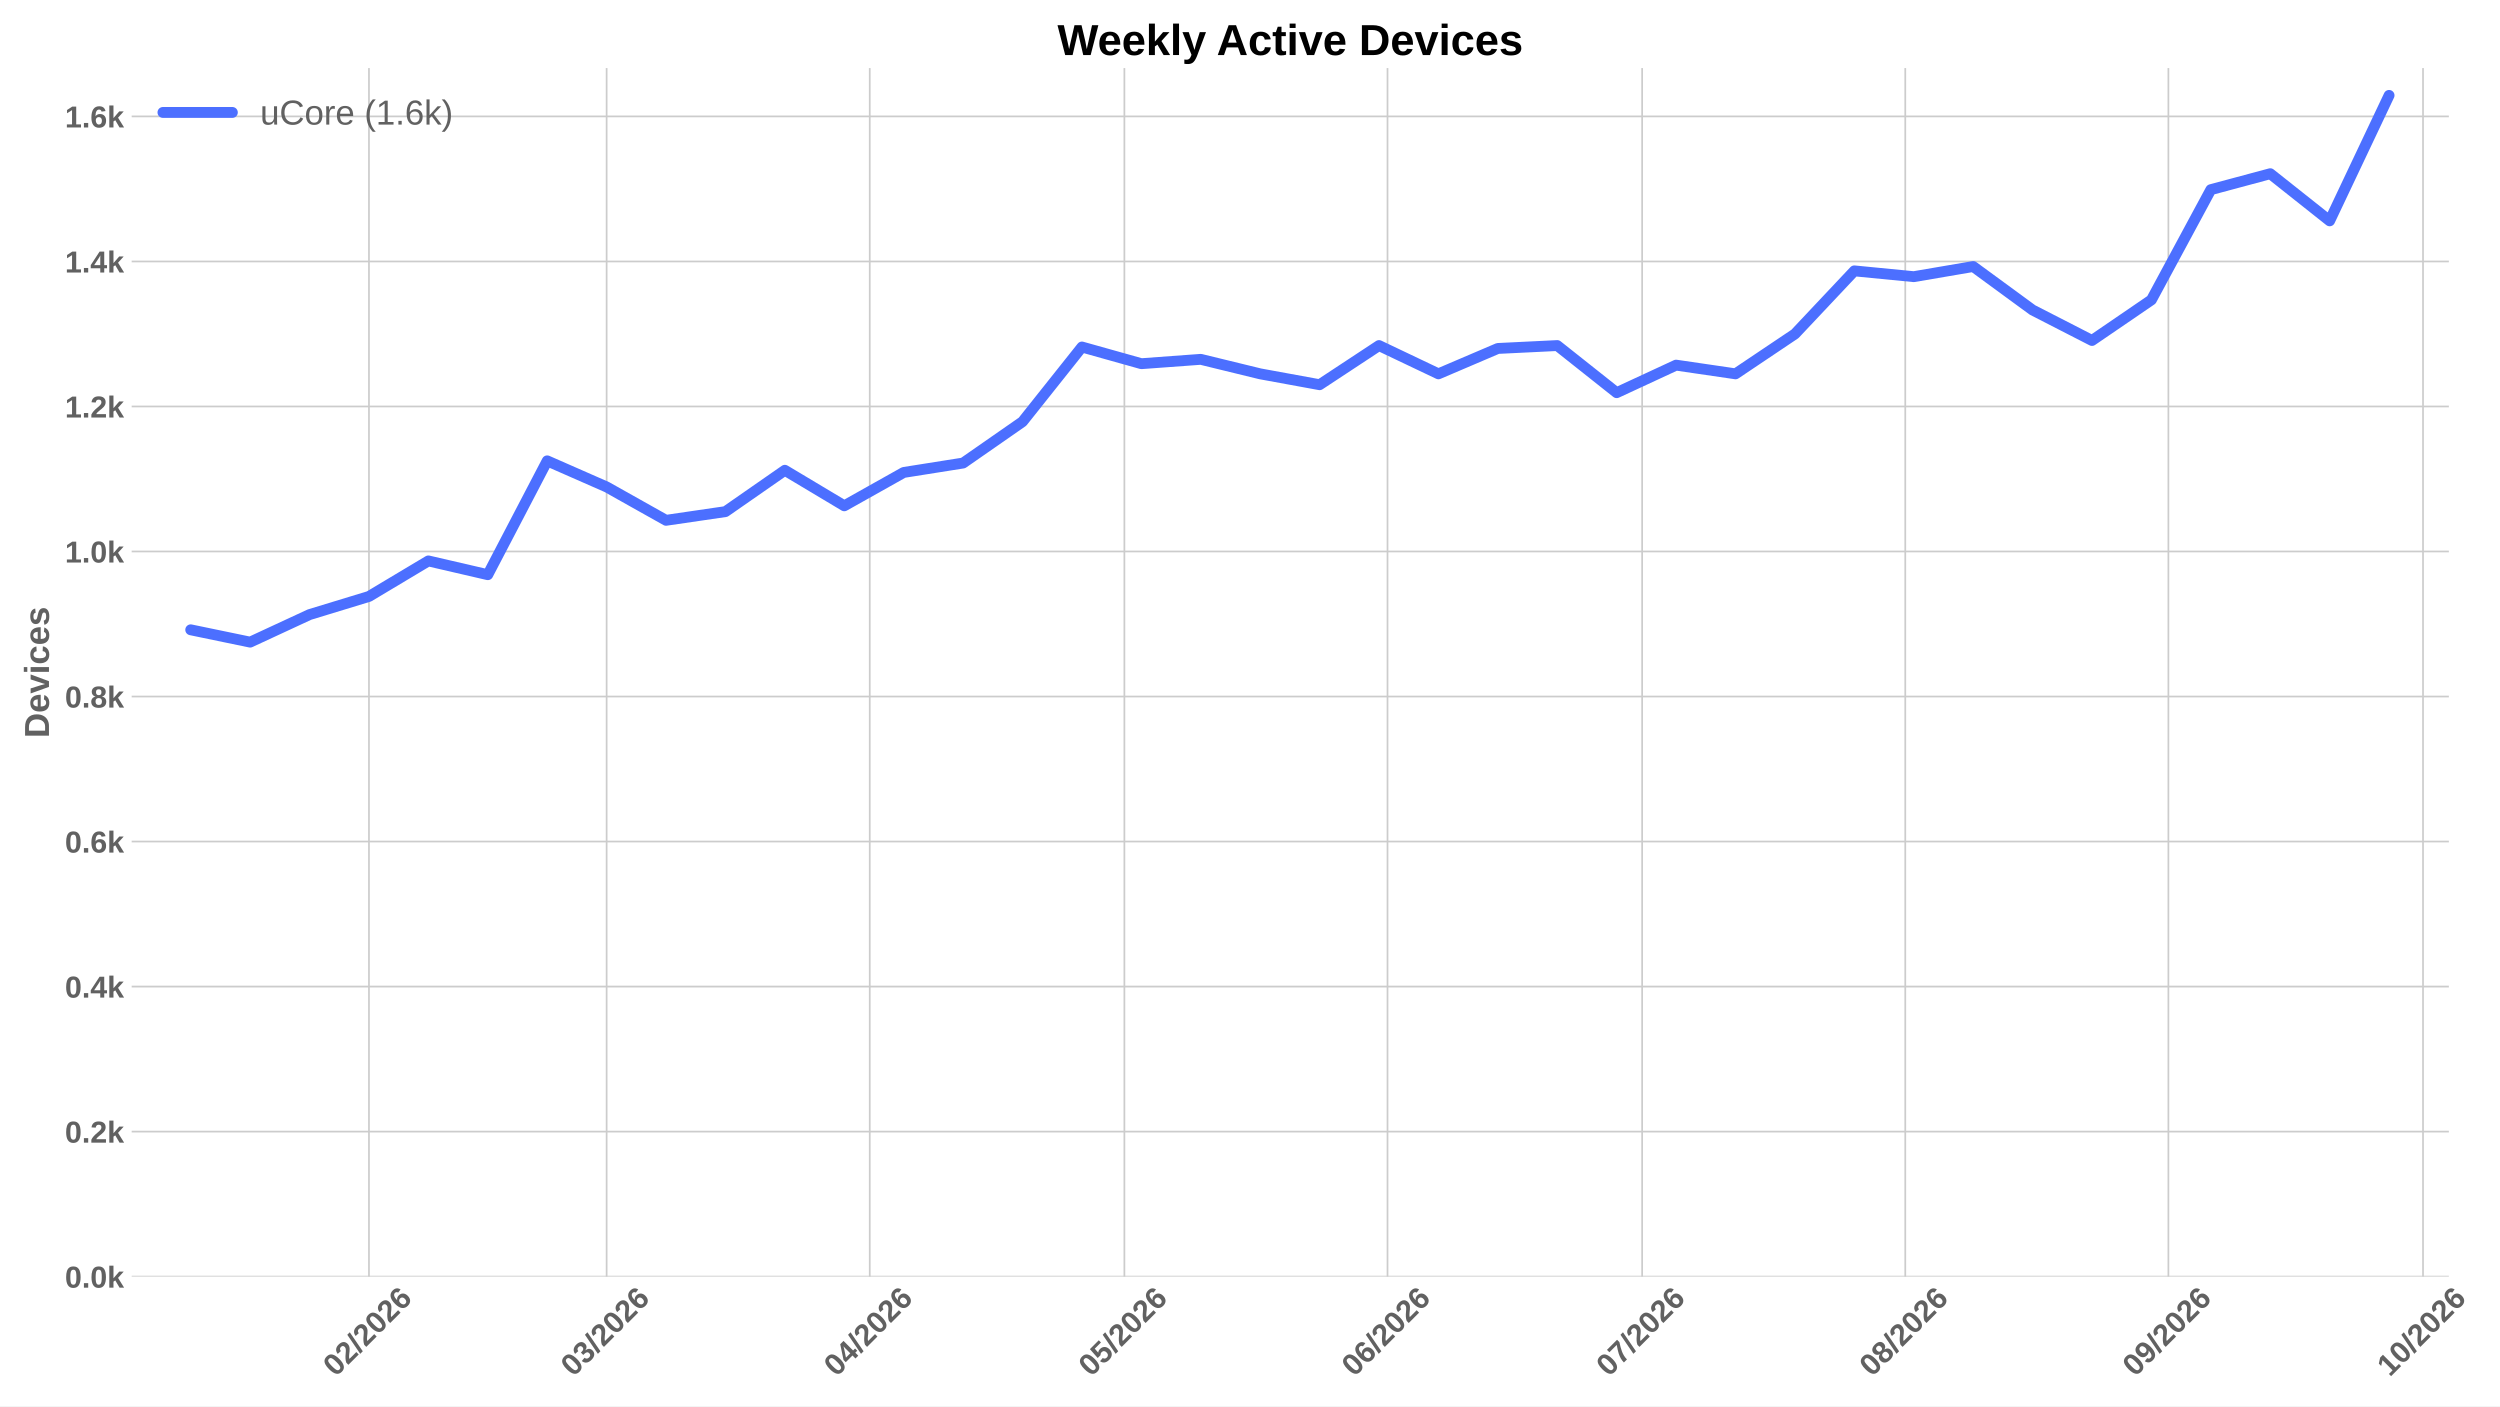
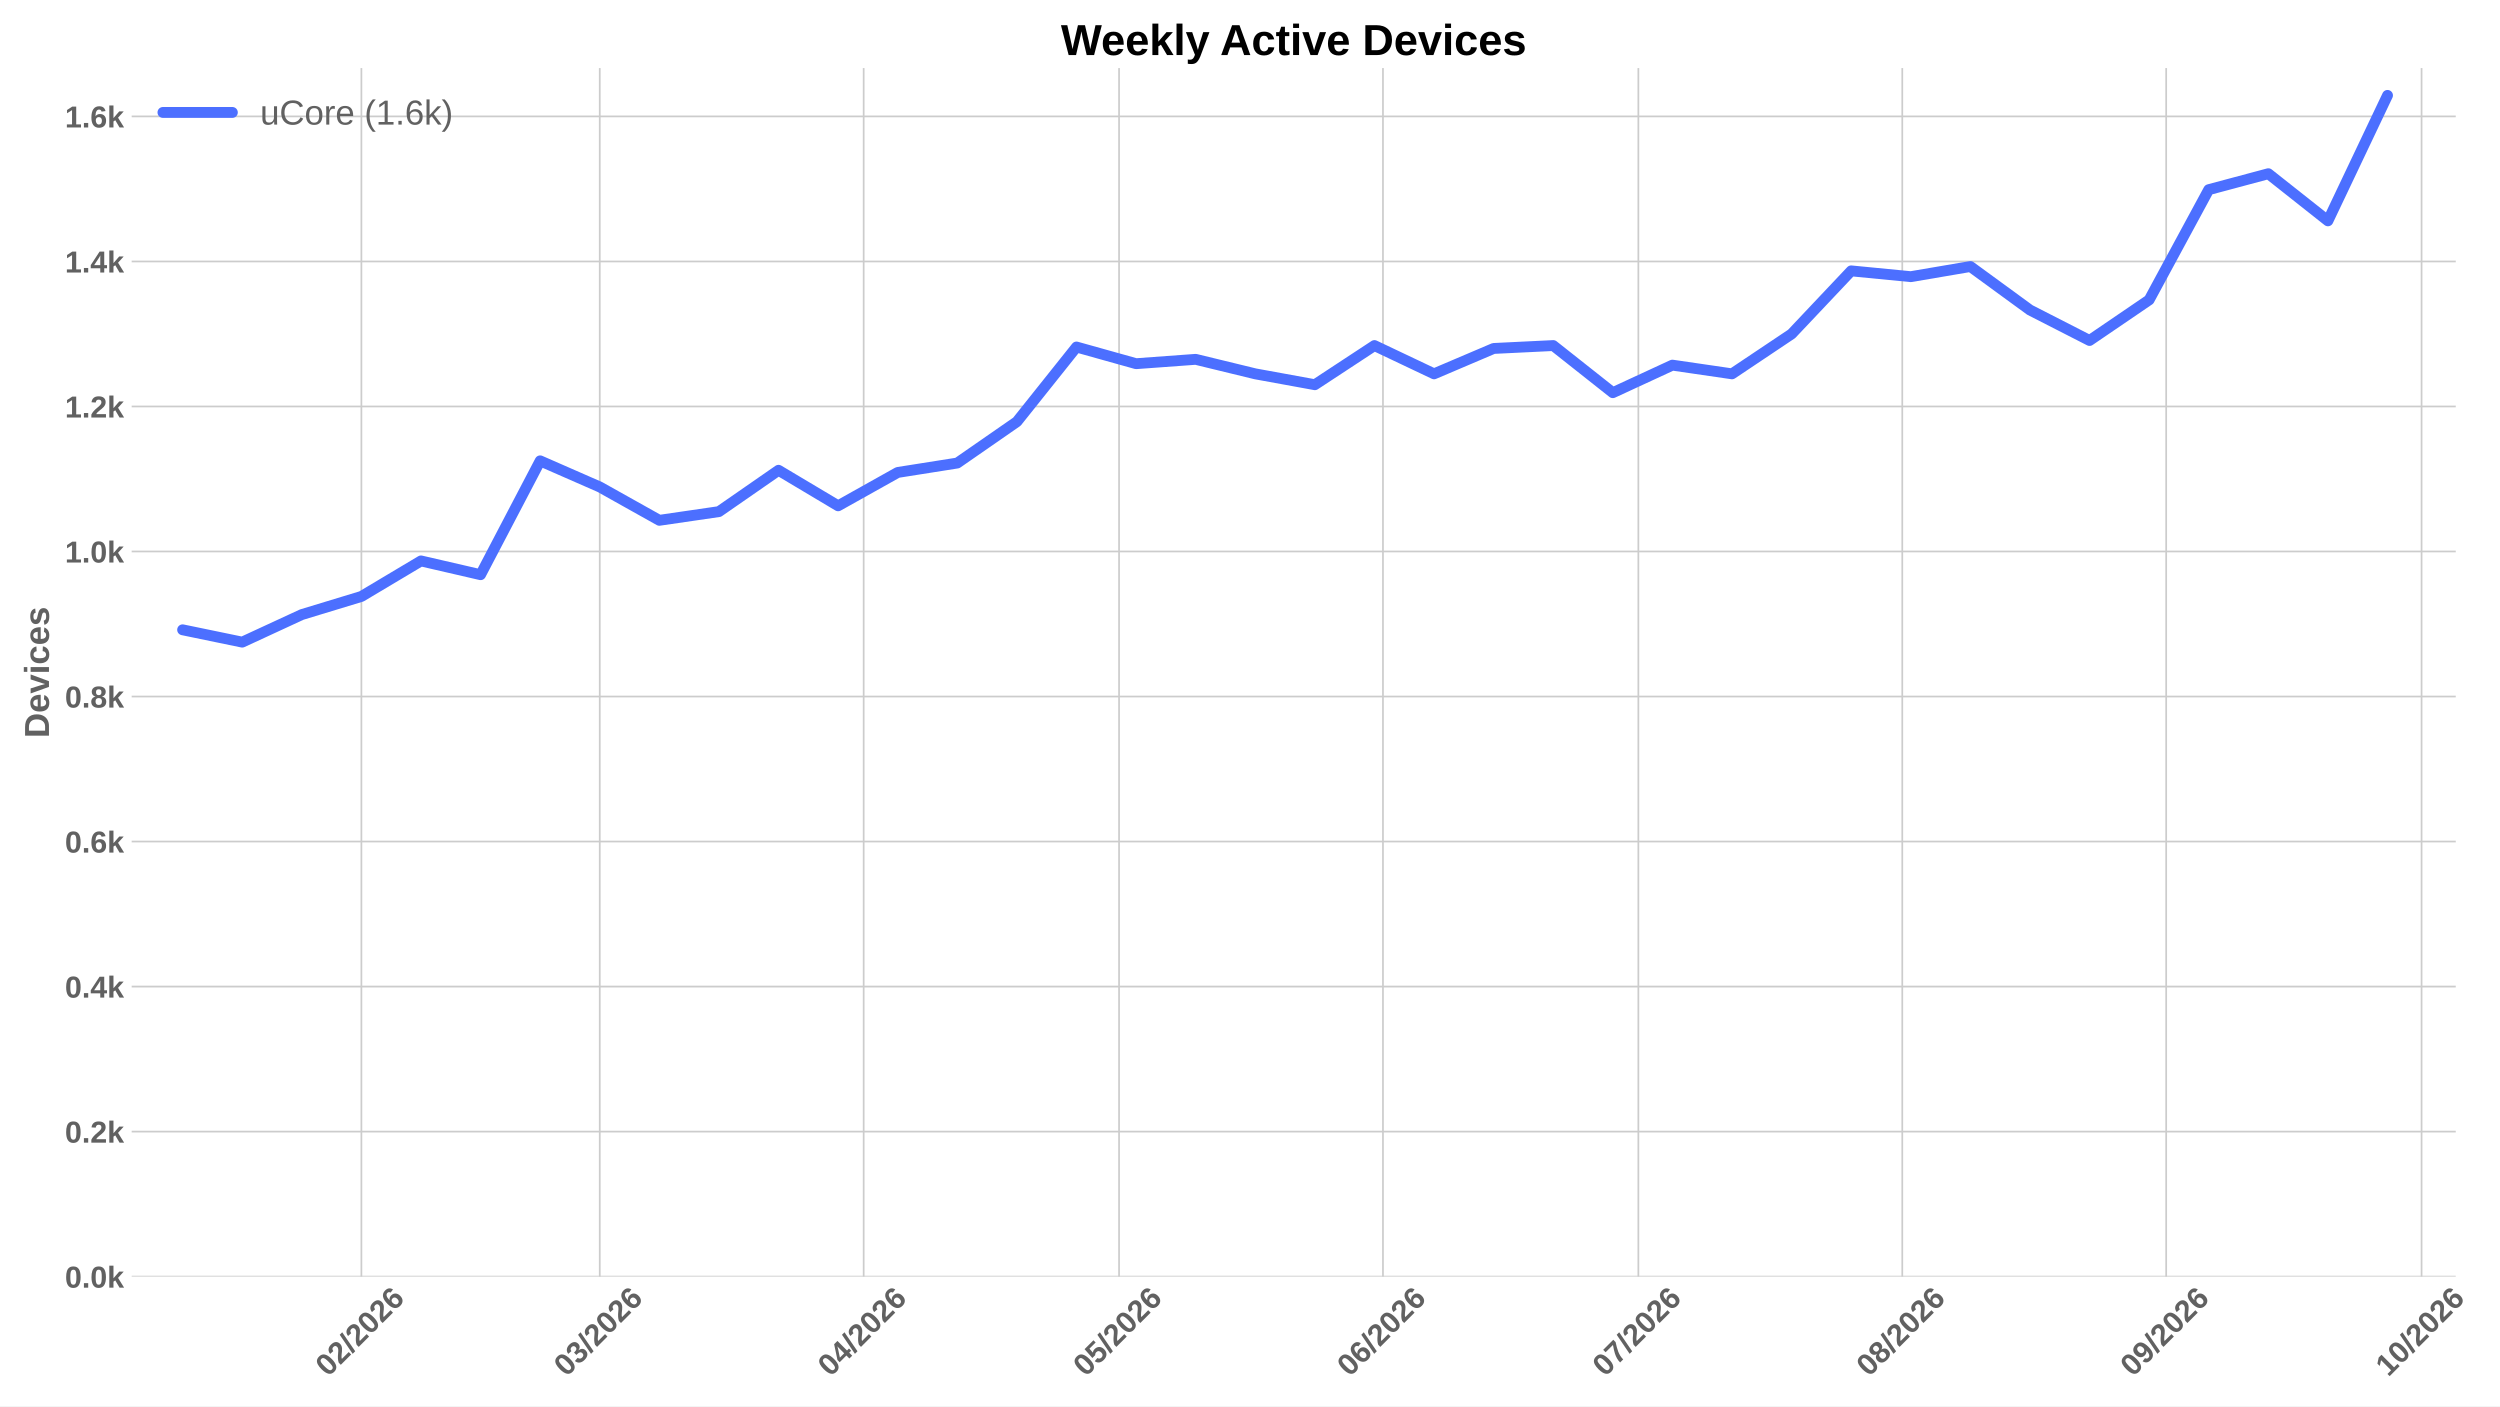
<svg xmlns="http://www.w3.org/2000/svg" xmlns:xlink="http://www.w3.org/1999/xlink" width="1152pt" height="648pt" viewBox="0 0 1152 648" version="1.1">
  <defs>
    <style type="text/css">*{stroke-linejoin: round; stroke-linecap: butt}</style>
  </defs>
  <g id="figure_1">
    <g id="patch_1">
      <path d="M 0 648  L 1152 648  L 1152 0  L 0 0  z " style="fill: #ffffff" />
    </g>
    <g id="axes_1">
      <g id="patch_2">
-         <path d="M 60.676 588.262  L 1128.435 588.262  L 1128.435 31.361  L 60.676 31.361  z " style="fill: #ffffff" />
+         <path d="M 60.676 588.262  L 1131.616 588.262  L 1131.616 31.361  L 60.676 31.361  z " style="fill: #ffffff" />
      </g>
      <g id="matplotlib.axis_1">
        <g id="xtick_1">
          <g id="line2d_1">
-             <path d="M 170.018 588.262  L 170.018 31.361  " clip-path="url(#p71e95bd0a7)" style="fill: none; stroke: #cccccc; stroke-width: 0.8; stroke-linecap: round" />
+             <path d="M 166.528 588.262  L 166.528 31.361  " clip-path="url(#p641cf3dc59)" style="fill: none; stroke: #cccccc; stroke-width: 0.8; stroke-linecap: round" />
          </g>
          <g id="line2d_2" />
          <g id="text_1">
-             <g style="fill: #616161" transform="translate(154.6897 634.7498) rotate(-45) scale(0.14 -0.14)">
+             <g style="fill: #616161" transform="translate(151.1997 634.7498) rotate(-45) scale(0.14 -0.14)">
              <defs>
                <path id="LiberationSans-Bold-13" d="M 3297 2203  Q 3297 1088 2914 512  Q 2531 -63 1766 -63  Q 253 -63 253 2203  Q 253 2994 418 3494  Q 584 3994 915 4231  Q 1247 4469 1791 4469  Q 2572 4469 2934 3903  Q 3297 3338 3297 2203  z M 2416 2203  Q 2416 2813 2356 3150  Q 2297 3488 2165 3634  Q 2034 3781 1784 3781  Q 1519 3781 1383 3632  Q 1247 3484 1189 3148  Q 1131 2813 1131 2203  Q 1131 1600 1192 1261  Q 1253 922 1386 775  Q 1519 628 1772 628  Q 2022 628 2158 783  Q 2294 938 2355 1278  Q 2416 1619 2416 2203  z " transform="scale(0.015625)" />
                <path id="LiberationSans-Bold-15" d="M 222 0  L 222 609  Q 394 988 711 1347  Q 1028 1706 1509 2097  Q 1972 2472 2158 2715  Q 2344 2959 2344 3194  Q 2344 3769 1766 3769  Q 1484 3769 1336 3617  Q 1188 3466 1144 3163  L 259 3213  Q 334 3825 717 4147  Q 1100 4469 1759 4469  Q 2472 4469 2853 4144  Q 3234 3819 3234 3231  Q 3234 2922 3112 2672  Q 2991 2422 2800 2211  Q 2609 2000 2376 1815  Q 2144 1631 1925 1456  Q 1706 1281 1526 1103  Q 1347 925 1259 722  L 3303 722  L 3303 0  L 222 0  z " transform="scale(0.015625)" />
                <path id="LiberationSans-Bold-12" d="M 63 -128  L 972 4638  L 1716 4638  L 822 -128  L 63 -128  z " transform="scale(0.015625)" />
                <path id="LiberationSans-Bold-19" d="M 3328 1441  Q 3328 738 2934 337  Q 2541 -63 1847 -63  Q 1069 -63 651 482  Q 234 1028 234 2100  Q 234 3278 657 3873  Q 1081 4469 1869 4469  Q 2428 4469 2751 4222  Q 3075 3975 3209 3456  L 2381 3341  Q 2263 3775 1850 3775  Q 1497 3775 1295 3422  Q 1094 3069 1094 2350  Q 1234 2584 1484 2709  Q 1734 2834 2050 2834  Q 2641 2834 2984 2459  Q 3328 2084 3328 1441  z M 2447 1416  Q 2447 1791 2273 1989  Q 2100 2188 1797 2188  Q 1506 2188 1331 2002  Q 1156 1816 1156 1509  Q 1156 1125 1339 873  Q 1522 622 1819 622  Q 2116 622 2281 833  Q 2447 1044 2447 1416  z " transform="scale(0.015625)" />
              </defs>
              <use xlink:href="#LiberationSans-Bold-13" />
              <use xlink:href="#LiberationSans-Bold-15" transform="translate(55.60938 0)" />
              <use xlink:href="#LiberationSans-Bold-12" transform="translate(111.2188 0)" />
              <use xlink:href="#LiberationSans-Bold-15" transform="translate(139 0)" />
              <use xlink:href="#LiberationSans-Bold-13" transform="translate(194.6094 0)" />
              <use xlink:href="#LiberationSans-Bold-15" transform="translate(250.2188 0)" />
              <use xlink:href="#LiberationSans-Bold-19" transform="translate(305.8281 0)" />
            </g>
          </g>
        </g>
        <g id="xtick_2">
          <g id="line2d_3">
-             <path d="M 279.532 588.262  L 279.532 31.361  " clip-path="url(#p71e95bd0a7)" style="fill: none; stroke: #cccccc; stroke-width: 0.8; stroke-linecap: round" />
+             <path d="M 276.368 588.262  L 276.368 31.361  " clip-path="url(#p641cf3dc59)" style="fill: none; stroke: #cccccc; stroke-width: 0.8; stroke-linecap: round" />
          </g>
          <g id="line2d_4" />
          <g id="text_2">
-             <g style="fill: #616161" transform="translate(264.2035 634.7498) rotate(-45) scale(0.14 -0.14)">
+             <g style="fill: #616161" transform="translate(261.0398 634.7498) rotate(-45) scale(0.14 -0.14)">
              <defs>
                <path id="LiberationSans-Bold-16" d="M 3328 1222  Q 3328 603 2922 265  Q 2516 -72 1766 -72  Q 1056 -72 637 254  Q 219 581 147 1197  L 1041 1275  Q 1125 641 1763 641  Q 2078 641 2253 797  Q 2428 953 2428 1275  Q 2428 1569 2215 1725  Q 2003 1881 1584 1881  L 1278 1881  L 1278 2591  L 1566 2591  Q 1944 2591 2134 2745  Q 2325 2900 2325 3188  Q 2325 3459 2173 3614  Q 2022 3769 1731 3769  Q 1459 3769 1292 3619  Q 1125 3469 1100 3194  L 222 3256  Q 291 3825 694 4147  Q 1097 4469 1747 4469  Q 2438 4469 2827 4158  Q 3216 3847 3216 3297  Q 3216 2884 2973 2618  Q 2731 2353 2275 2266  L 2275 2253  Q 2781 2194 3054 1920  Q 3328 1647 3328 1222  z " transform="scale(0.015625)" />
              </defs>
              <use xlink:href="#LiberationSans-Bold-13" />
              <use xlink:href="#LiberationSans-Bold-16" transform="translate(55.60938 0)" />
              <use xlink:href="#LiberationSans-Bold-12" transform="translate(111.2188 0)" />
              <use xlink:href="#LiberationSans-Bold-15" transform="translate(139 0)" />
              <use xlink:href="#LiberationSans-Bold-13" transform="translate(194.6094 0)" />
              <use xlink:href="#LiberationSans-Bold-15" transform="translate(250.2188 0)" />
              <use xlink:href="#LiberationSans-Bold-19" transform="translate(305.8281 0)" />
            </g>
          </g>
        </g>
        <g id="xtick_3">
          <g id="line2d_5">
-             <path d="M 400.779 588.262  L 400.779 31.361  " clip-path="url(#p71e95bd0a7)" style="fill: none; stroke: #cccccc; stroke-width: 0.8; stroke-linecap: round" />
+             <path d="M 397.977 588.262  L 397.977 31.361  " clip-path="url(#p641cf3dc59)" style="fill: none; stroke: #cccccc; stroke-width: 0.8; stroke-linecap: round" />
          </g>
          <g id="line2d_6" />
          <g id="text_3">
-             <g style="fill: #616161" transform="translate(385.4509 634.7498) rotate(-45) scale(0.14 -0.14)">
+             <g style="fill: #616161" transform="translate(382.6484 634.7498) rotate(-45) scale(0.14 -0.14)">
              <defs>
                <path id="LiberationSans-Bold-17" d="M 2938 897  L 2938 0  L 2100 0  L 2100 897  L 97 897  L 97 1556  L 1956 4403  L 2938 4403  L 2938 1550  L 3525 1550  L 3525 897  L 2938 897  z M 2100 2991  Q 2100 3159 2111 3356  Q 2122 3553 2128 3609  Q 2047 3434 1834 3103  L 813 1550  L 2100 1550  L 2100 2991  z " transform="scale(0.015625)" />
              </defs>
              <use xlink:href="#LiberationSans-Bold-13" />
              <use xlink:href="#LiberationSans-Bold-17" transform="translate(55.60938 0)" />
              <use xlink:href="#LiberationSans-Bold-12" transform="translate(111.2188 0)" />
              <use xlink:href="#LiberationSans-Bold-15" transform="translate(139 0)" />
              <use xlink:href="#LiberationSans-Bold-13" transform="translate(194.6094 0)" />
              <use xlink:href="#LiberationSans-Bold-15" transform="translate(250.2188 0)" />
              <use xlink:href="#LiberationSans-Bold-19" transform="translate(305.8281 0)" />
            </g>
          </g>
        </g>
        <g id="xtick_4">
          <g id="line2d_7">
-             <path d="M 518.116 588.262  L 518.116 31.361  " clip-path="url(#p71e95bd0a7)" style="fill: none; stroke: #cccccc; stroke-width: 0.8; stroke-linecap: round" />
+             <path d="M 515.663 588.262  L 515.663 31.361  " clip-path="url(#p641cf3dc59)" style="fill: none; stroke: #cccccc; stroke-width: 0.8; stroke-linecap: round" />
          </g>
          <g id="line2d_8" />
          <g id="text_4">
-             <g style="fill: #616161" transform="translate(502.7872 634.7498) rotate(-45) scale(0.14 -0.14)">
+             <g style="fill: #616161" transform="translate(500.3342 634.7498) rotate(-45) scale(0.14 -0.14)">
              <defs>
                <path id="LiberationSans-Bold-18" d="M 3381 1466  Q 3381 766 2945 351  Q 2509 -63 1750 -63  Q 1088 -63 689 235  Q 291 534 197 1100  L 1075 1172  Q 1144 891 1319 762  Q 1494 634 1759 634  Q 2088 634 2283 843  Q 2478 1053 2478 1447  Q 2478 1794 2293 2001  Q 2109 2209 1778 2209  Q 1413 2209 1181 1925  L 325 1925  L 478 4403  L 3125 4403  L 3125 3750  L 1275 3750  L 1203 2638  Q 1522 2919 2000 2919  Q 2628 2919 3004 2528  Q 3381 2138 3381 1466  z " transform="scale(0.015625)" />
              </defs>
              <use xlink:href="#LiberationSans-Bold-13" />
              <use xlink:href="#LiberationSans-Bold-18" transform="translate(55.60938 0)" />
              <use xlink:href="#LiberationSans-Bold-12" transform="translate(111.2188 0)" />
              <use xlink:href="#LiberationSans-Bold-15" transform="translate(139 0)" />
              <use xlink:href="#LiberationSans-Bold-13" transform="translate(194.6094 0)" />
              <use xlink:href="#LiberationSans-Bold-15" transform="translate(250.2188 0)" />
              <use xlink:href="#LiberationSans-Bold-19" transform="translate(305.8281 0)" />
            </g>
          </g>
        </g>
        <g id="xtick_5">
          <g id="line2d_9">
-             <path d="M 639.363 588.262  L 639.363 31.361  " clip-path="url(#p71e95bd0a7)" style="fill: none; stroke: #cccccc; stroke-width: 0.8; stroke-linecap: round" />
+             <path d="M 637.271 588.262  L 637.271 31.361  " clip-path="url(#p641cf3dc59)" style="fill: none; stroke: #cccccc; stroke-width: 0.8; stroke-linecap: round" />
          </g>
          <g id="line2d_10" />
          <g id="text_5">
-             <g style="fill: #616161" transform="translate(624.0346 634.7498) rotate(-45) scale(0.14 -0.14)">
+             <g style="fill: #616161" transform="translate(621.9429 634.7498) rotate(-45) scale(0.14 -0.14)">
              <use xlink:href="#LiberationSans-Bold-13" />
              <use xlink:href="#LiberationSans-Bold-19" transform="translate(55.60938 0)" />
              <use xlink:href="#LiberationSans-Bold-12" transform="translate(111.2188 0)" />
              <use xlink:href="#LiberationSans-Bold-15" transform="translate(139 0)" />
              <use xlink:href="#LiberationSans-Bold-13" transform="translate(194.6094 0)" />
              <use xlink:href="#LiberationSans-Bold-15" transform="translate(250.2188 0)" />
              <use xlink:href="#LiberationSans-Bold-19" transform="translate(305.8281 0)" />
            </g>
          </g>
        </g>
        <g id="xtick_6">
          <g id="line2d_11">
-             <path d="M 756.699 588.262  L 756.699 31.361  " clip-path="url(#p71e95bd0a7)" style="fill: none; stroke: #cccccc; stroke-width: 0.8; stroke-linecap: round" />
+             <path d="M 754.957 588.262  L 754.957 31.361  " clip-path="url(#p641cf3dc59)" style="fill: none; stroke: #cccccc; stroke-width: 0.8; stroke-linecap: round" />
          </g>
          <g id="line2d_12" />
          <g id="text_6">
-             <g style="fill: #616161" transform="translate(741.3709 634.7498) rotate(-45) scale(0.14 -0.14)">
+             <g style="fill: #616161" transform="translate(739.6287 634.7498) rotate(-45) scale(0.14 -0.14)">
              <defs>
                <path id="LiberationSans-Bold-1a" d="M 3278 3706  Q 2981 3238 2717 2797  Q 2453 2356 2256 1911  Q 2059 1466 1945 995  Q 1831 525 1831 0  L 916 0  Q 916 550 1059 1064  Q 1203 1578 1475 2111  Q 1747 2644 2463 3681  L 275 3681  L 275 4403  L 3278 4403  L 3278 3706  z " transform="scale(0.015625)" />
              </defs>
              <use xlink:href="#LiberationSans-Bold-13" />
              <use xlink:href="#LiberationSans-Bold-1a" transform="translate(55.60938 0)" />
              <use xlink:href="#LiberationSans-Bold-12" transform="translate(111.2188 0)" />
              <use xlink:href="#LiberationSans-Bold-15" transform="translate(139 0)" />
              <use xlink:href="#LiberationSans-Bold-13" transform="translate(194.6094 0)" />
              <use xlink:href="#LiberationSans-Bold-15" transform="translate(250.2188 0)" />
              <use xlink:href="#LiberationSans-Bold-19" transform="translate(305.8281 0)" />
            </g>
          </g>
        </g>
        <g id="xtick_7">
          <g id="line2d_13">
-             <path d="M 877.947 588.262  L 877.947 31.361  " clip-path="url(#p71e95bd0a7)" style="fill: none; stroke: #cccccc; stroke-width: 0.8; stroke-linecap: round" />
+             <path d="M 876.566 588.262  L 876.566 31.361  " clip-path="url(#p641cf3dc59)" style="fill: none; stroke: #cccccc; stroke-width: 0.8; stroke-linecap: round" />
          </g>
          <g id="line2d_14" />
          <g id="text_7">
-             <g style="fill: #616161" transform="translate(862.6183 634.7498) rotate(-45) scale(0.14 -0.14)">
+             <g style="fill: #616161" transform="translate(861.2374 634.7498) rotate(-45) scale(0.14 -0.14)">
              <defs>
                <path id="LiberationSans-Bold-1b" d="M 3363 1241  Q 3363 622 2953 279  Q 2544 -63 1784 -63  Q 1031 -63 617 278  Q 203 619 203 1234  Q 203 1656 447 1945  Q 691 2234 1100 2303  L 1100 2316  Q 744 2394 525 2669  Q 306 2944 306 3303  Q 306 3844 689 4156  Q 1072 4469 1772 4469  Q 2488 4469 2870 4164  Q 3253 3859 3253 3297  Q 3253 2938 3036 2666  Q 2819 2394 2453 2322  L 2453 2309  Q 2878 2241 3120 1961  Q 3363 1681 3363 1241  z M 2350 3250  Q 2350 3563 2206 3708  Q 2063 3853 1772 3853  Q 1203 3853 1203 3250  Q 1203 2619 1778 2619  Q 2066 2619 2208 2766  Q 2350 2913 2350 3250  z M 2453 1313  Q 2453 2003 1766 2003  Q 1447 2003 1276 1822  Q 1106 1641 1106 1300  Q 1106 913 1275 734  Q 1444 556 1791 556  Q 2131 556 2292 734  Q 2453 913 2453 1313  z " transform="scale(0.015625)" />
              </defs>
              <use xlink:href="#LiberationSans-Bold-13" />
              <use xlink:href="#LiberationSans-Bold-1b" transform="translate(55.60938 0)" />
              <use xlink:href="#LiberationSans-Bold-12" transform="translate(111.2188 0)" />
              <use xlink:href="#LiberationSans-Bold-15" transform="translate(139 0)" />
              <use xlink:href="#LiberationSans-Bold-13" transform="translate(194.6094 0)" />
              <use xlink:href="#LiberationSans-Bold-15" transform="translate(250.2188 0)" />
              <use xlink:href="#LiberationSans-Bold-19" transform="translate(305.8281 0)" />
            </g>
          </g>
        </g>
        <g id="xtick_8">
          <g id="line2d_15">
-             <path d="M 999.194 588.262  L 999.194 31.361  " clip-path="url(#p71e95bd0a7)" style="fill: none; stroke: #cccccc; stroke-width: 0.8; stroke-linecap: round" />
+             <path d="M 998.174 588.262  L 998.174 31.361  " clip-path="url(#p641cf3dc59)" style="fill: none; stroke: #cccccc; stroke-width: 0.8; stroke-linecap: round" />
          </g>
          <g id="line2d_16" />
          <g id="text_8">
-             <g style="fill: #616161" transform="translate(983.8658 634.7498) rotate(-45) scale(0.14 -0.14)">
+             <g style="fill: #616161" transform="translate(982.8461 634.7498) rotate(-45) scale(0.14 -0.14)">
              <defs>
                <path id="LiberationSans-Bold-1c" d="M 3322 2272  Q 3322 1100 2894 518  Q 2466 -63 1678 -63  Q 1097 -63 767 185  Q 438 434 300 972  L 1125 1088  Q 1247 628 1688 628  Q 2056 628 2254 981  Q 2453 1334 2459 2028  Q 2341 1794 2070 1661  Q 1800 1528 1488 1528  Q 906 1528 564 1923  Q 222 2319 222 2994  Q 222 3688 623 4078  Q 1025 4469 1759 4469  Q 2550 4469 2936 3920  Q 3322 3372 3322 2272  z M 2394 2888  Q 2394 3297 2214 3539  Q 2034 3781 1738 3781  Q 1447 3781 1280 3570  Q 1113 3359 1113 2988  Q 1113 2622 1278 2401  Q 1444 2181 1741 2181  Q 2022 2181 2208 2373  Q 2394 2566 2394 2888  z " transform="scale(0.015625)" />
              </defs>
              <use xlink:href="#LiberationSans-Bold-13" />
              <use xlink:href="#LiberationSans-Bold-1c" transform="translate(55.60938 0)" />
              <use xlink:href="#LiberationSans-Bold-12" transform="translate(111.2188 0)" />
              <use xlink:href="#LiberationSans-Bold-15" transform="translate(139 0)" />
              <use xlink:href="#LiberationSans-Bold-13" transform="translate(194.6094 0)" />
              <use xlink:href="#LiberationSans-Bold-15" transform="translate(250.2188 0)" />
              <use xlink:href="#LiberationSans-Bold-19" transform="translate(305.8281 0)" />
            </g>
          </g>
        </g>
        <g id="xtick_9">
          <g id="line2d_17">
-             <path d="M 1116.53 588.262  L 1116.53 31.361  " clip-path="url(#p71e95bd0a7)" style="fill: none; stroke: #cccccc; stroke-width: 0.8; stroke-linecap: round" />
+             <path d="M 1115.86 588.262  L 1115.86 31.361  " clip-path="url(#p641cf3dc59)" style="fill: none; stroke: #cccccc; stroke-width: 0.8; stroke-linecap: round" />
          </g>
          <g id="line2d_18" />
          <g id="text_9">
-             <g style="fill: #616161" transform="translate(1101.202 634.7498) rotate(-45) scale(0.14 -0.14)">
+             <g style="fill: #616161" transform="translate(1100.532 634.7498) rotate(-45) scale(0.14 -0.14)">
              <defs>
                <path id="LiberationSans-Bold-14" d="M 403 0  L 403 653  L 1494 653  L 1494 3656  L 438 2997  L 438 3688  L 1541 4403  L 2372 4403  L 2372 653  L 3381 653  L 3381 0  L 403 0  z " transform="scale(0.015625)" />
              </defs>
              <use xlink:href="#LiberationSans-Bold-14" />
              <use xlink:href="#LiberationSans-Bold-13" transform="translate(55.60938 0)" />
              <use xlink:href="#LiberationSans-Bold-12" transform="translate(111.2188 0)" />
              <use xlink:href="#LiberationSans-Bold-15" transform="translate(139 0)" />
              <use xlink:href="#LiberationSans-Bold-13" transform="translate(194.6094 0)" />
              <use xlink:href="#LiberationSans-Bold-15" transform="translate(250.2188 0)" />
              <use xlink:href="#LiberationSans-Bold-19" transform="translate(305.8281 0)" />
            </g>
          </g>
        </g>
      </g>
      <g id="matplotlib.axis_2">
        <g id="ytick_1">
          <g id="line2d_19">
-             <path d="M 60.676 588.262  L 1128.435 588.262  " clip-path="url(#p71e95bd0a7)" style="fill: none; stroke: #cccccc; stroke-width: 0.8; stroke-linecap: round" />
+             <path d="M 60.676 588.262  L 1131.616 588.262  " clip-path="url(#p641cf3dc59)" style="fill: none; stroke: #cccccc; stroke-width: 0.8; stroke-linecap: round" />
          </g>
          <g id="line2d_20" />
          <g id="text_10">
            <g style="fill: #616161" transform="translate(29.93031 593.3584) scale(0.14 -0.14)">
              <defs>
                <path id="LiberationSans-Bold-11" d="M 434 0  L 434 953  L 1338 953  L 1338 0  L 434 0  z " transform="scale(0.015625)" />
                <path id="LiberationSans-Bold-4e" d="M 2606 0  L 1703 1531  L 1325 1269  L 1325 0  L 447 0  L 447 4638  L 1325 4638  L 1325 1981  L 2531 3381  L 3475 3381  L 2288 2063  L 3566 0  L 2606 0  z " transform="scale(0.015625)" />
              </defs>
              <use xlink:href="#LiberationSans-Bold-13" />
              <use xlink:href="#LiberationSans-Bold-11" transform="translate(55.60938 0)" />
              <use xlink:href="#LiberationSans-Bold-13" transform="translate(83.39062 0)" />
              <use xlink:href="#LiberationSans-Bold-4e" transform="translate(139 0)" />
            </g>
          </g>
        </g>
        <g id="ytick_2">
          <g id="line2d_21">
-             <path d="M 60.676 521.435  L 1128.435 521.435  " clip-path="url(#p71e95bd0a7)" style="fill: none; stroke: #cccccc; stroke-width: 0.8; stroke-linecap: round" />
+             <path d="M 60.676 521.435  L 1131.616 521.435  " clip-path="url(#p641cf3dc59)" style="fill: none; stroke: #cccccc; stroke-width: 0.8; stroke-linecap: round" />
          </g>
          <g id="line2d_22" />
          <g id="text_11">
            <g style="fill: #616161" transform="translate(29.93031 526.5316) scale(0.14 -0.14)">
              <use xlink:href="#LiberationSans-Bold-13" />
              <use xlink:href="#LiberationSans-Bold-11" transform="translate(55.60938 0)" />
              <use xlink:href="#LiberationSans-Bold-15" transform="translate(83.39062 0)" />
              <use xlink:href="#LiberationSans-Bold-4e" transform="translate(139 0)" />
            </g>
          </g>
        </g>
        <g id="ytick_3">
          <g id="line2d_23">
-             <path d="M 60.676 454.609  L 1128.435 454.609  " clip-path="url(#p71e95bd0a7)" style="fill: none; stroke: #cccccc; stroke-width: 0.8; stroke-linecap: round" />
+             <path d="M 60.676 454.609  L 1131.616 454.609  " clip-path="url(#p641cf3dc59)" style="fill: none; stroke: #cccccc; stroke-width: 0.8; stroke-linecap: round" />
          </g>
          <g id="line2d_24" />
          <g id="text_12">
            <g style="fill: #616161" transform="translate(29.93031 459.7047) scale(0.14 -0.14)">
              <use xlink:href="#LiberationSans-Bold-13" />
              <use xlink:href="#LiberationSans-Bold-11" transform="translate(55.60938 0)" />
              <use xlink:href="#LiberationSans-Bold-17" transform="translate(83.39062 0)" />
              <use xlink:href="#LiberationSans-Bold-4e" transform="translate(139 0)" />
            </g>
          </g>
        </g>
        <g id="ytick_4">
          <g id="line2d_25">
-             <path d="M 60.676 387.782  L 1128.435 387.782  " clip-path="url(#p71e95bd0a7)" style="fill: none; stroke: #cccccc; stroke-width: 0.8; stroke-linecap: round" />
+             <path d="M 60.676 387.782  L 1131.616 387.782  " clip-path="url(#p641cf3dc59)" style="fill: none; stroke: #cccccc; stroke-width: 0.8; stroke-linecap: round" />
          </g>
          <g id="line2d_26" />
          <g id="text_13">
            <g style="fill: #616161" transform="translate(29.93031 392.8778) scale(0.14 -0.14)">
              <use xlink:href="#LiberationSans-Bold-13" />
              <use xlink:href="#LiberationSans-Bold-11" transform="translate(55.60938 0)" />
              <use xlink:href="#LiberationSans-Bold-19" transform="translate(83.39062 0)" />
              <use xlink:href="#LiberationSans-Bold-4e" transform="translate(139 0)" />
            </g>
          </g>
        </g>
        <g id="ytick_5">
          <g id="line2d_27">
-             <path d="M 60.676 320.955  L 1128.435 320.955  " clip-path="url(#p71e95bd0a7)" style="fill: none; stroke: #cccccc; stroke-width: 0.8; stroke-linecap: round" />
+             <path d="M 60.676 320.955  L 1131.616 320.955  " clip-path="url(#p641cf3dc59)" style="fill: none; stroke: #cccccc; stroke-width: 0.8; stroke-linecap: round" />
          </g>
          <g id="line2d_28" />
          <g id="text_14">
            <g style="fill: #616161" transform="translate(29.93031 326.051) scale(0.14 -0.14)">
              <use xlink:href="#LiberationSans-Bold-13" />
              <use xlink:href="#LiberationSans-Bold-11" transform="translate(55.60938 0)" />
              <use xlink:href="#LiberationSans-Bold-1b" transform="translate(83.39062 0)" />
              <use xlink:href="#LiberationSans-Bold-4e" transform="translate(139 0)" />
            </g>
          </g>
        </g>
        <g id="ytick_6">
          <g id="line2d_29">
-             <path d="M 60.676 254.128  L 1128.435 254.128  " clip-path="url(#p71e95bd0a7)" style="fill: none; stroke: #cccccc; stroke-width: 0.8; stroke-linecap: round" />
+             <path d="M 60.676 254.128  L 1131.616 254.128  " clip-path="url(#p641cf3dc59)" style="fill: none; stroke: #cccccc; stroke-width: 0.8; stroke-linecap: round" />
          </g>
          <g id="line2d_30" />
          <g id="text_15">
            <g style="fill: #616161" transform="translate(29.93031 259.2241) scale(0.14 -0.14)">
              <use xlink:href="#LiberationSans-Bold-14" />
              <use xlink:href="#LiberationSans-Bold-11" transform="translate(55.60938 0)" />
              <use xlink:href="#LiberationSans-Bold-13" transform="translate(83.39062 0)" />
              <use xlink:href="#LiberationSans-Bold-4e" transform="translate(139 0)" />
            </g>
          </g>
        </g>
        <g id="ytick_7">
          <g id="line2d_31">
-             <path d="M 60.676 187.301  L 1128.435 187.301  " clip-path="url(#p71e95bd0a7)" style="fill: none; stroke: #cccccc; stroke-width: 0.8; stroke-linecap: round" />
+             <path d="M 60.676 187.301  L 1131.616 187.301  " clip-path="url(#p641cf3dc59)" style="fill: none; stroke: #cccccc; stroke-width: 0.8; stroke-linecap: round" />
          </g>
          <g id="line2d_32" />
          <g id="text_16">
            <g style="fill: #616161" transform="translate(29.93031 192.3972) scale(0.14 -0.14)">
              <use xlink:href="#LiberationSans-Bold-14" />
              <use xlink:href="#LiberationSans-Bold-11" transform="translate(55.60938 0)" />
              <use xlink:href="#LiberationSans-Bold-15" transform="translate(83.39062 0)" />
              <use xlink:href="#LiberationSans-Bold-4e" transform="translate(139 0)" />
            </g>
          </g>
        </g>
        <g id="ytick_8">
          <g id="line2d_33">
-             <path d="M 60.676 120.474  L 1128.435 120.474  " clip-path="url(#p71e95bd0a7)" style="fill: none; stroke: #cccccc; stroke-width: 0.8; stroke-linecap: round" />
+             <path d="M 60.676 120.474  L 1131.616 120.474  " clip-path="url(#p641cf3dc59)" style="fill: none; stroke: #cccccc; stroke-width: 0.8; stroke-linecap: round" />
          </g>
          <g id="line2d_34" />
          <g id="text_17">
            <g style="fill: #616161" transform="translate(29.93031 125.5704) scale(0.14 -0.14)">
              <use xlink:href="#LiberationSans-Bold-14" />
              <use xlink:href="#LiberationSans-Bold-11" transform="translate(55.60938 0)" />
              <use xlink:href="#LiberationSans-Bold-17" transform="translate(83.39062 0)" />
              <use xlink:href="#LiberationSans-Bold-4e" transform="translate(139 0)" />
            </g>
          </g>
        </g>
        <g id="ytick_9">
          <g id="line2d_35">
-             <path d="M 60.676 53.647  L 1128.435 53.647  " clip-path="url(#p71e95bd0a7)" style="fill: none; stroke: #cccccc; stroke-width: 0.8; stroke-linecap: round" />
+             <path d="M 60.676 53.647  L 1131.616 53.647  " clip-path="url(#p641cf3dc59)" style="fill: none; stroke: #cccccc; stroke-width: 0.8; stroke-linecap: round" />
          </g>
          <g id="line2d_36" />
          <g id="text_18">
            <g style="fill: #616161" transform="translate(29.93031 58.7435) scale(0.14 -0.14)">
              <use xlink:href="#LiberationSans-Bold-14" />
              <use xlink:href="#LiberationSans-Bold-11" transform="translate(55.60938 0)" />
              <use xlink:href="#LiberationSans-Bold-19" transform="translate(83.39062 0)" />
              <use xlink:href="#LiberationSans-Bold-4e" transform="translate(139 0)" />
            </g>
          </g>
        </g>
        <g id="text_19">
          <g style="fill: #616161" transform="translate(22.56312 340.0552) rotate(-90) scale(0.16 -0.16)">
            <defs>
              <path id="LiberationSans-Bold-27" d="M 4353 2234  Q 4353 1553 4086 1045  Q 3819 538 3330 269  Q 2841 0 2209 0  L 428 0  L 428 4403  L 2022 4403  Q 3134 4403 3743 3842  Q 4353 3281 4353 2234  z M 3425 2234  Q 3425 2944 3056 3317  Q 2688 3691 2003 3691  L 1350 3691  L 1350 713  L 2131 713  Q 2725 713 3075 1122  Q 3425 1531 3425 2234  z " transform="scale(0.015625)" />
              <path id="LiberationSans-Bold-48" d="M 1831 -63  Q 1069 -63 659 389  Q 250 841 250 1706  Q 250 2544 665 2994  Q 1081 3444 1844 3444  Q 2572 3444 2956 2961  Q 3341 2478 3341 1547  L 3341 1522  L 1172 1522  Q 1172 1028 1355 776  Q 1538 525 1875 525  Q 2341 525 2463 928  L 3291 856  Q 2931 -63 1831 -63  z M 1831 2891  Q 1522 2891 1355 2675  Q 1188 2459 1178 2072  L 2491 2072  Q 2466 2481 2294 2686  Q 2122 2891 1831 2891  z " transform="scale(0.015625)" />
              <path id="LiberationSans-Bold-59" d="M 2284 0  L 1234 0  L 25 3381  L 953 3381  L 1544 1491  Q 1591 1334 1766 709  Q 1797 838 1894 1159  Q 1991 1481 2613 3381  L 3531 3381  L 2284 0  z " transform="scale(0.015625)" />
              <path id="LiberationSans-Bold-4c" d="M 447 3991  L 447 4638  L 1325 4638  L 1325 3991  L 447 3991  z M 447 0  L 447 3381  L 1325 3381  L 1325 0  L 447 0  z " transform="scale(0.015625)" />
              <path id="LiberationSans-Bold-46" d="M 1856 -63  Q 1088 -63 669 395  Q 250 853 250 1672  Q 250 2509 672 2976  Q 1094 3444 1869 3444  Q 2466 3444 2856 3144  Q 3247 2844 3347 2316  L 2463 2272  Q 2425 2531 2275 2686  Q 2125 2841 1850 2841  Q 1172 2841 1172 1706  Q 1172 538 1863 538  Q 2113 538 2281 695  Q 2450 853 2491 1166  L 3372 1125  Q 3325 778 3123 506  Q 2922 234 2594 85  Q 2266 -63 1856 -63  z " transform="scale(0.015625)" />
              <path id="LiberationSans-Bold-56" d="M 3297 988  Q 3297 497 2895 217  Q 2494 -63 1784 -63  Q 1088 -63 717 157  Q 347 378 225 844  L 997 959  Q 1063 719 1223 619  Q 1384 519 1784 519  Q 2153 519 2322 612  Q 2491 706 2491 906  Q 2491 1069 2355 1164  Q 2219 1259 1894 1325  Q 1150 1472 890 1598  Q 631 1725 495 1926  Q 359 2128 359 2422  Q 359 2906 732 3176  Q 1106 3447 1791 3447  Q 2394 3447 2761 3212  Q 3128 2978 3219 2534  L 2441 2453  Q 2403 2659 2256 2761  Q 2109 2863 1791 2863  Q 1478 2863 1322 2783  Q 1166 2703 1166 2516  Q 1166 2369 1286 2283  Q 1406 2197 1691 2141  Q 2088 2059 2395 1973  Q 2703 1888 2889 1769  Q 3075 1650 3186 1464  Q 3297 1278 3297 988  z " transform="scale(0.015625)" />
            </defs>
            <use xlink:href="#LiberationSans-Bold-27" />
            <use xlink:href="#LiberationSans-Bold-48" transform="translate(72.21875 0)" />
            <use xlink:href="#LiberationSans-Bold-59" transform="translate(127.8281 0)" />
            <use xlink:href="#LiberationSans-Bold-4c" transform="translate(183.4375 0)" />
            <use xlink:href="#LiberationSans-Bold-46" transform="translate(211.2188 0)" />
            <use xlink:href="#LiberationSans-Bold-48" transform="translate(266.8281 0)" />
            <use xlink:href="#LiberationSans-Bold-56" transform="translate(322.4375 0)" />
          </g>
        </g>
      </g>
      <g id="line2d_37">
-         <path d="M 87.883 290.214  L 115.261 295.895  L 142.64 283.198  L 170.018 274.844  L 197.396 258.472  L 224.775 264.82  L 252.153 212.361  L 279.532 224.39  L 306.91 239.76  L 334.289 235.751  L 361.667 216.705  L 389.046 233.077  L 416.424 217.707  L 443.803 213.364  L 471.181 194.318  L 498.56 159.902  L 525.938 167.587  L 553.316 165.582  L 580.695 172.265  L 608.073 177.277  L 635.452 159.234  L 662.83 172.265  L 690.209 160.57  L 717.587 159.234  L 744.966 180.952  L 772.344 168.255  L 799.723 172.265  L 827.101 153.888  L 854.479 124.818  L 881.858 127.491  L 909.236 122.813  L 936.615 142.861  L 963.993 156.895  L 991.372 138.183  L 1018.75 87.395  L 1046.129 80.044  L 1073.507 101.763  L 1100.886 43.957  " clip-path="url(#p71e95bd0a7)" style="fill: none; stroke: #4c6fff; stroke-width: 5; stroke-linecap: round" />
+         <path d="M 84.148 290.214  L 111.608 295.895  L 139.068 283.198  L 166.528 274.844  L 193.988 258.472  L 221.448 264.82  L 248.908 212.361  L 276.368 224.39  L 303.828 239.76  L 331.288 235.751  L 358.748 216.705  L 386.208 233.077  L 413.668 217.707  L 441.128 213.364  L 468.588 194.318  L 496.048 159.902  L 523.508 167.587  L 550.968 165.582  L 578.428 172.265  L 605.888 177.277  L 633.348 159.234  L 660.808 172.265  L 688.268 160.57  L 715.728 159.234  L 743.189 180.952  L 770.649 168.255  L 798.109 172.265  L 825.569 153.888  L 853.029 124.818  L 880.489 127.491  L 907.949 122.813  L 935.409 142.861  L 962.869 156.895  L 990.329 138.183  L 1017.789 87.395  L 1045.249 80.044  L 1072.709 101.763  L 1100.169 43.957  " clip-path="url(#p641cf3dc59)" style="fill: none; stroke: #4c6fff; stroke-width: 5; stroke-linecap: round" />
      </g>
      <g id="patch_3">
        <path d="M 60.676 588.262  L 60.676 31.361  " style="fill: none" />
      </g>
      <g id="patch_4">
-         <path d="M 1128.435 588.262  L 1128.435 31.361  " style="fill: none" />
+         <path d="M 1131.616 588.262  L 1131.616 31.361  " style="fill: none" />
      </g>
      <g id="patch_5">
-         <path d="M 60.676 588.262  L 1128.435 588.262  " style="fill: none" />
+         <path d="M 60.676 588.262  L 1131.616 588.262  " style="fill: none" />
      </g>
      <g id="patch_6">
-         <path d="M 60.676 31.361  L 1128.435 31.361  " style="fill: none" />
+         <path d="M 60.676 31.361  L 1131.616 31.361  " style="fill: none" />
      </g>
      <g id="text_20">
-         <g transform="translate(487.2727 25.36055) scale(0.2 -0.2)">
+         <g transform="translate(488.8632 25.36055) scale(0.2 -0.2)">
          <defs>
            <path id="LiberationSans-Bold-3a" d="M 4897 0  L 3803 0  L 3206 2547  Q 3097 2997 3022 3488  Q 2947 3078 2900 2864  Q 2853 2650 2234 0  L 1141 0  L 6 4403  L 941 4403  L 1578 1559  L 1722 872  Q 1809 1306 1892 1701  Q 1975 2097 2516 4403  L 3547 4403  L 4103 2059  Q 4169 1797 4325 872  L 4403 1234  L 4569 1953  L 5100 4403  L 6034 4403  L 4897 0  z " transform="scale(0.015625)" />
            <path id="LiberationSans-Bold-4f" d="M 447 0  L 447 4638  L 1325 4638  L 1325 0  L 447 0  z " transform="scale(0.015625)" />
            <path id="LiberationSans-Bold-5c" d="M 884 -1328  Q 569 -1328 331 -1288  L 331 -663  Q 497 -688 634 -688  Q 822 -688 945 -628  Q 1069 -569 1167 -431  Q 1266 -294 1388 34  L 50 3381  L 978 3381  L 1509 1797  Q 1634 1456 1825 753  L 1903 1050  L 2106 1784  L 2606 3381  L 3525 3381  L 2188 -178  Q 1919 -828 1630 -1078  Q 1341 -1328 884 -1328  z " transform="scale(0.015625)" />
            <path id="LiberationSans-Bold-3" transform="scale(0.015625)" />
            <path id="LiberationSans-Bold-24" d="M 3541 0  L 3150 1125  L 1472 1125  L 1081 0  L 159 0  L 1766 4403  L 2853 4403  L 4453 0  L 3541 0  z M 2309 3725  L 2291 3656  Q 2259 3544 2215 3400  Q 2172 3256 1678 1819  L 2944 1819  L 2509 3084  L 2375 3509  L 2309 3725  z " transform="scale(0.015625)" />
            <path id="LiberationSans-Bold-57" d="M 1313 -56  Q 925 -56 715 155  Q 506 366 506 794  L 506 2788  L 78 2788  L 78 3381  L 550 3381  L 825 4175  L 1375 4175  L 1375 3381  L 2016 3381  L 2016 2788  L 1375 2788  L 1375 1031  Q 1375 784 1469 667  Q 1563 550 1759 550  Q 1863 550 2053 594  L 2053 50  Q 1728 -56 1313 -56  z " transform="scale(0.015625)" />
          </defs>
          <use xlink:href="#LiberationSans-Bold-3a" />
          <use xlink:href="#LiberationSans-Bold-48" transform="translate(92.57812 0)" />
          <use xlink:href="#LiberationSans-Bold-48" transform="translate(148.1875 0)" />
          <use xlink:href="#LiberationSans-Bold-4e" transform="translate(203.7969 0)" />
          <use xlink:href="#LiberationSans-Bold-4f" transform="translate(259.4062 0)" />
          <use xlink:href="#LiberationSans-Bold-5c" transform="translate(287.1875 0)" />
          <use xlink:href="#LiberationSans-Bold-3" transform="translate(342.7969 0)" />
          <use xlink:href="#LiberationSans-Bold-24" transform="translate(366.875 0)" />
          <use xlink:href="#LiberationSans-Bold-46" transform="translate(439.0938 0)" />
          <use xlink:href="#LiberationSans-Bold-57" transform="translate(494.7031 0)" />
          <use xlink:href="#LiberationSans-Bold-4c" transform="translate(528 0)" />
          <use xlink:href="#LiberationSans-Bold-59" transform="translate(555.7812 0)" />
          <use xlink:href="#LiberationSans-Bold-48" transform="translate(611.3906 0)" />
          <use xlink:href="#LiberationSans-Bold-3" transform="translate(667 0)" />
          <use xlink:href="#LiberationSans-Bold-27" transform="translate(694.7812 0)" />
          <use xlink:href="#LiberationSans-Bold-48" transform="translate(767 0)" />
          <use xlink:href="#LiberationSans-Bold-59" transform="translate(822.6094 0)" />
          <use xlink:href="#LiberationSans-Bold-4c" transform="translate(878.2188 0)" />
          <use xlink:href="#LiberationSans-Bold-46" transform="translate(906 0)" />
          <use xlink:href="#LiberationSans-Bold-48" transform="translate(961.6094 0)" />
          <use xlink:href="#LiberationSans-Bold-56" transform="translate(1017.219 0)" />
        </g>
      </g>
      <g id="legend_1">
        <g id="line2d_38">
          <path d="M 75.076 51.809  L 91.076 51.809  L 107.076 51.809  " style="fill: none; stroke: #4c6fff; stroke-width: 5; stroke-linecap: round" />
        </g>
        <g id="text_21">
          <g style="fill: #616161" transform="translate(119.8756 57.40898) scale(0.16 -0.16)">
            <defs>
              <path id="LiberationSans-58" d="M 981 3381  L 981 1238  Q 981 903 1047 718  Q 1113 534 1256 453  Q 1400 372 1678 372  Q 2084 372 2318 650  Q 2553 928 2553 1422  L 2553 3381  L 3116 3381  L 3116 722  Q 3116 131 3134 0  L 2603 0  Q 2600 16 2597 84  Q 2594 153 2589 242  Q 2584 331 2578 578  L 2569 578  Q 2375 228 2120 82  Q 1866 -63 1488 -63  Q 931 -63 673 214  Q 416 491 416 1128  L 416 3381  L 981 3381  z " transform="scale(0.015625)" />
              <path id="LiberationSans-26" d="M 2475 3981  Q 1744 3981 1337 3511  Q 931 3041 931 2222  Q 931 1413 1354 920  Q 1778 428 2500 428  Q 3425 428 3891 1344  L 4378 1100  Q 4106 531 3614 234  Q 3122 -63 2472 -63  Q 1806 -63 1320 214  Q 834 491 579 1005  Q 325 1519 325 2222  Q 325 3275 894 3872  Q 1463 4469 2469 4469  Q 3172 4469 3644 4194  Q 4116 3919 4338 3378  L 3772 3191  Q 3619 3575 3280 3778  Q 2941 3981 2475 3981  z " transform="scale(0.015625)" />
              <path id="LiberationSans-52" d="M 3291 1694  Q 3291 806 2900 371  Q 2509 -63 1766 -63  Q 1025 -63 647 389  Q 269 841 269 1694  Q 269 3444 1784 3444  Q 2559 3444 2925 3017  Q 3291 2591 3291 1694  z M 2700 1694  Q 2700 2394 2492 2711  Q 2284 3028 1794 3028  Q 1300 3028 1079 2704  Q 859 2381 859 1694  Q 859 1025 1076 689  Q 1294 353 1759 353  Q 2266 353 2483 678  Q 2700 1003 2700 1694  z " transform="scale(0.015625)" />
              <path id="LiberationSans-55" d="M 444 0  L 444 2594  Q 444 2950 425 3381  L 956 3381  Q 981 2806 981 2691  L 994 2691  Q 1128 3125 1303 3284  Q 1478 3444 1797 3444  Q 1909 3444 2025 3413  L 2025 2897  Q 1913 2928 1725 2928  Q 1375 2928 1190 2626  Q 1006 2325 1006 1763  L 1006 0  L 444 0  z " transform="scale(0.015625)" />
              <path id="LiberationSans-48" d="M 863 1572  Q 863 991 1103 675  Q 1344 359 1806 359  Q 2172 359 2392 506  Q 2613 653 2691 878  L 3184 738  Q 2881 -63 1806 -63  Q 1056 -63 664 384  Q 272 831 272 1713  Q 272 2550 664 2997  Q 1056 3444 1784 3444  Q 3275 3444 3275 1647  L 3275 1572  L 863 1572  z M 2694 2003  Q 2647 2538 2422 2783  Q 2197 3028 1775 3028  Q 1366 3028 1127 2754  Q 888 2481 869 2003  L 2694 2003  z " transform="scale(0.015625)" />
              <path id="LiberationSans-3" transform="scale(0.015625)" />
              <path id="LiberationSans-b" d="M 397 1663  Q 397 2566 680 3284  Q 963 4003 1550 4638  L 2094 4638  Q 1509 3988 1236 3256  Q 963 2525 963 1656  Q 963 791 1233 62  Q 1503 -666 2094 -1325  L 1550 -1325  Q 959 -688 678 32  Q 397 753 397 1650  L 397 1663  z " transform="scale(0.015625)" />
              <path id="LiberationSans-14" d="M 488 0  L 488 478  L 1609 478  L 1609 3866  L 616 3156  L 616 3688  L 1656 4403  L 2175 4403  L 2175 478  L 3247 478  L 3247 0  L 488 0  z " transform="scale(0.015625)" />
              <path id="LiberationSans-11" d="M 584 0  L 584 684  L 1194 684  L 1194 0  L 584 0  z " transform="scale(0.015625)" />
              <path id="LiberationSans-19" d="M 3278 1441  Q 3278 744 2900 340  Q 2522 -63 1856 -63  Q 1113 -63 719 490  Q 325 1044 325 2100  Q 325 3244 734 3856  Q 1144 4469 1900 4469  Q 2897 4469 3156 3572  L 2619 3475  Q 2453 4013 1894 4013  Q 1413 4013 1148 3564  Q 884 3116 884 2266  Q 1038 2550 1316 2698  Q 1594 2847 1953 2847  Q 2563 2847 2920 2465  Q 3278 2084 3278 1441  z M 2706 1416  Q 2706 1894 2472 2153  Q 2238 2413 1819 2413  Q 1425 2413 1183 2183  Q 941 1953 941 1550  Q 941 1041 1192 716  Q 1444 391 1838 391  Q 2244 391 2475 664  Q 2706 938 2706 1416  z " transform="scale(0.015625)" />
              <path id="LiberationSans-4e" d="M 2550 0  L 1406 1544  L 994 1203  L 994 0  L 431 0  L 431 4638  L 994 4638  L 994 1741  L 2478 3381  L 3138 3381  L 1766 1928  L 3209 0  L 2550 0  z " transform="scale(0.015625)" />
              <path id="LiberationSans-c" d="M 1734 1650  Q 1734 747 1451 28  Q 1169 -691 581 -1325  L 38 -1325  Q 625 -669 897 57  Q 1169 784 1169 1656  Q 1169 2528 895 3256  Q 622 3984 38 4638  L 581 4638  Q 1172 4000 1453 3279  Q 1734 2559 1734 1663  L 1734 1650  z " transform="scale(0.015625)" />
            </defs>
            <use xlink:href="#LiberationSans-58" />
            <use xlink:href="#LiberationSans-26" transform="translate(55.60938 0)" />
            <use xlink:href="#LiberationSans-52" transform="translate(127.8281 0)" />
            <use xlink:href="#LiberationSans-55" transform="translate(183.4375 0)" />
            <use xlink:href="#LiberationSans-48" transform="translate(216.7344 0)" />
            <use xlink:href="#LiberationSans-3" transform="translate(272.3438 0)" />
            <use xlink:href="#LiberationSans-b" transform="translate(300.125 0)" />
            <use xlink:href="#LiberationSans-14" transform="translate(333.4219 0)" />
            <use xlink:href="#LiberationSans-11" transform="translate(389.0312 0)" />
            <use xlink:href="#LiberationSans-19" transform="translate(416.8125 0)" />
            <use xlink:href="#LiberationSans-4e" transform="translate(472.4219 0)" />
            <use xlink:href="#LiberationSans-c" transform="translate(522.4219 0)" />
          </g>
        </g>
      </g>
    </g>
  </g>
  <defs>
-     <clipPath id="p71e95bd0a7">
-       <rect x="60.676" y="31.361" width="1067.76" height="556.902" />
+     <clipPath id="p641cf3dc59">
+       <rect x="60.676" y="31.361" width="1070.941" height="556.902" />
    </clipPath>
  </defs>
</svg>
